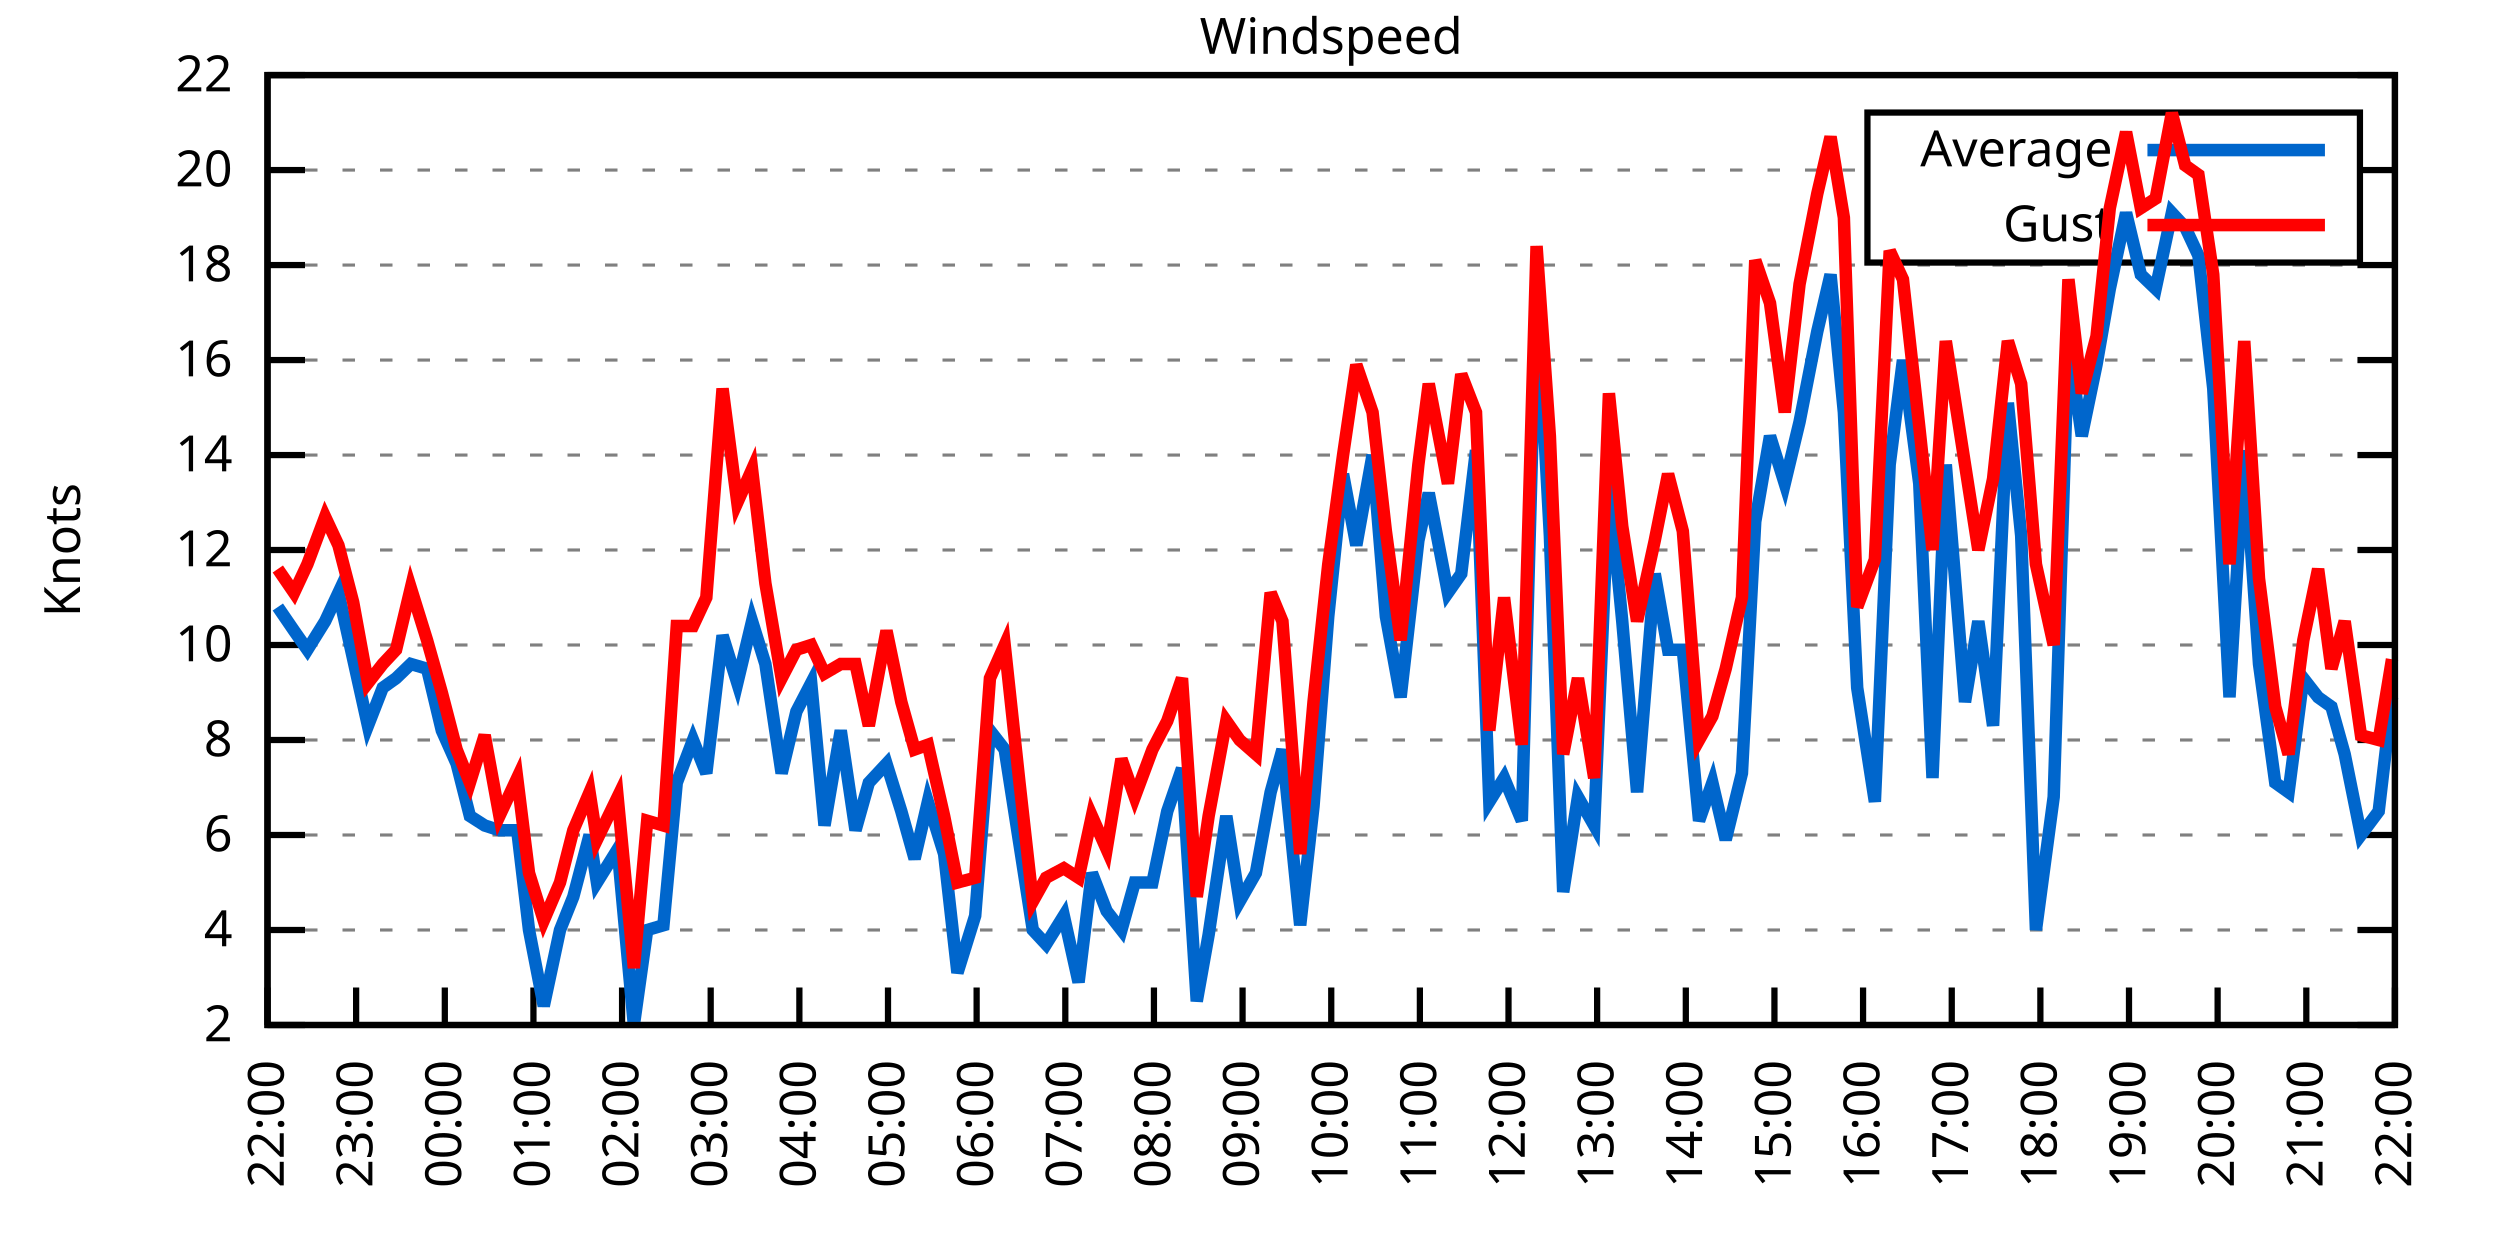
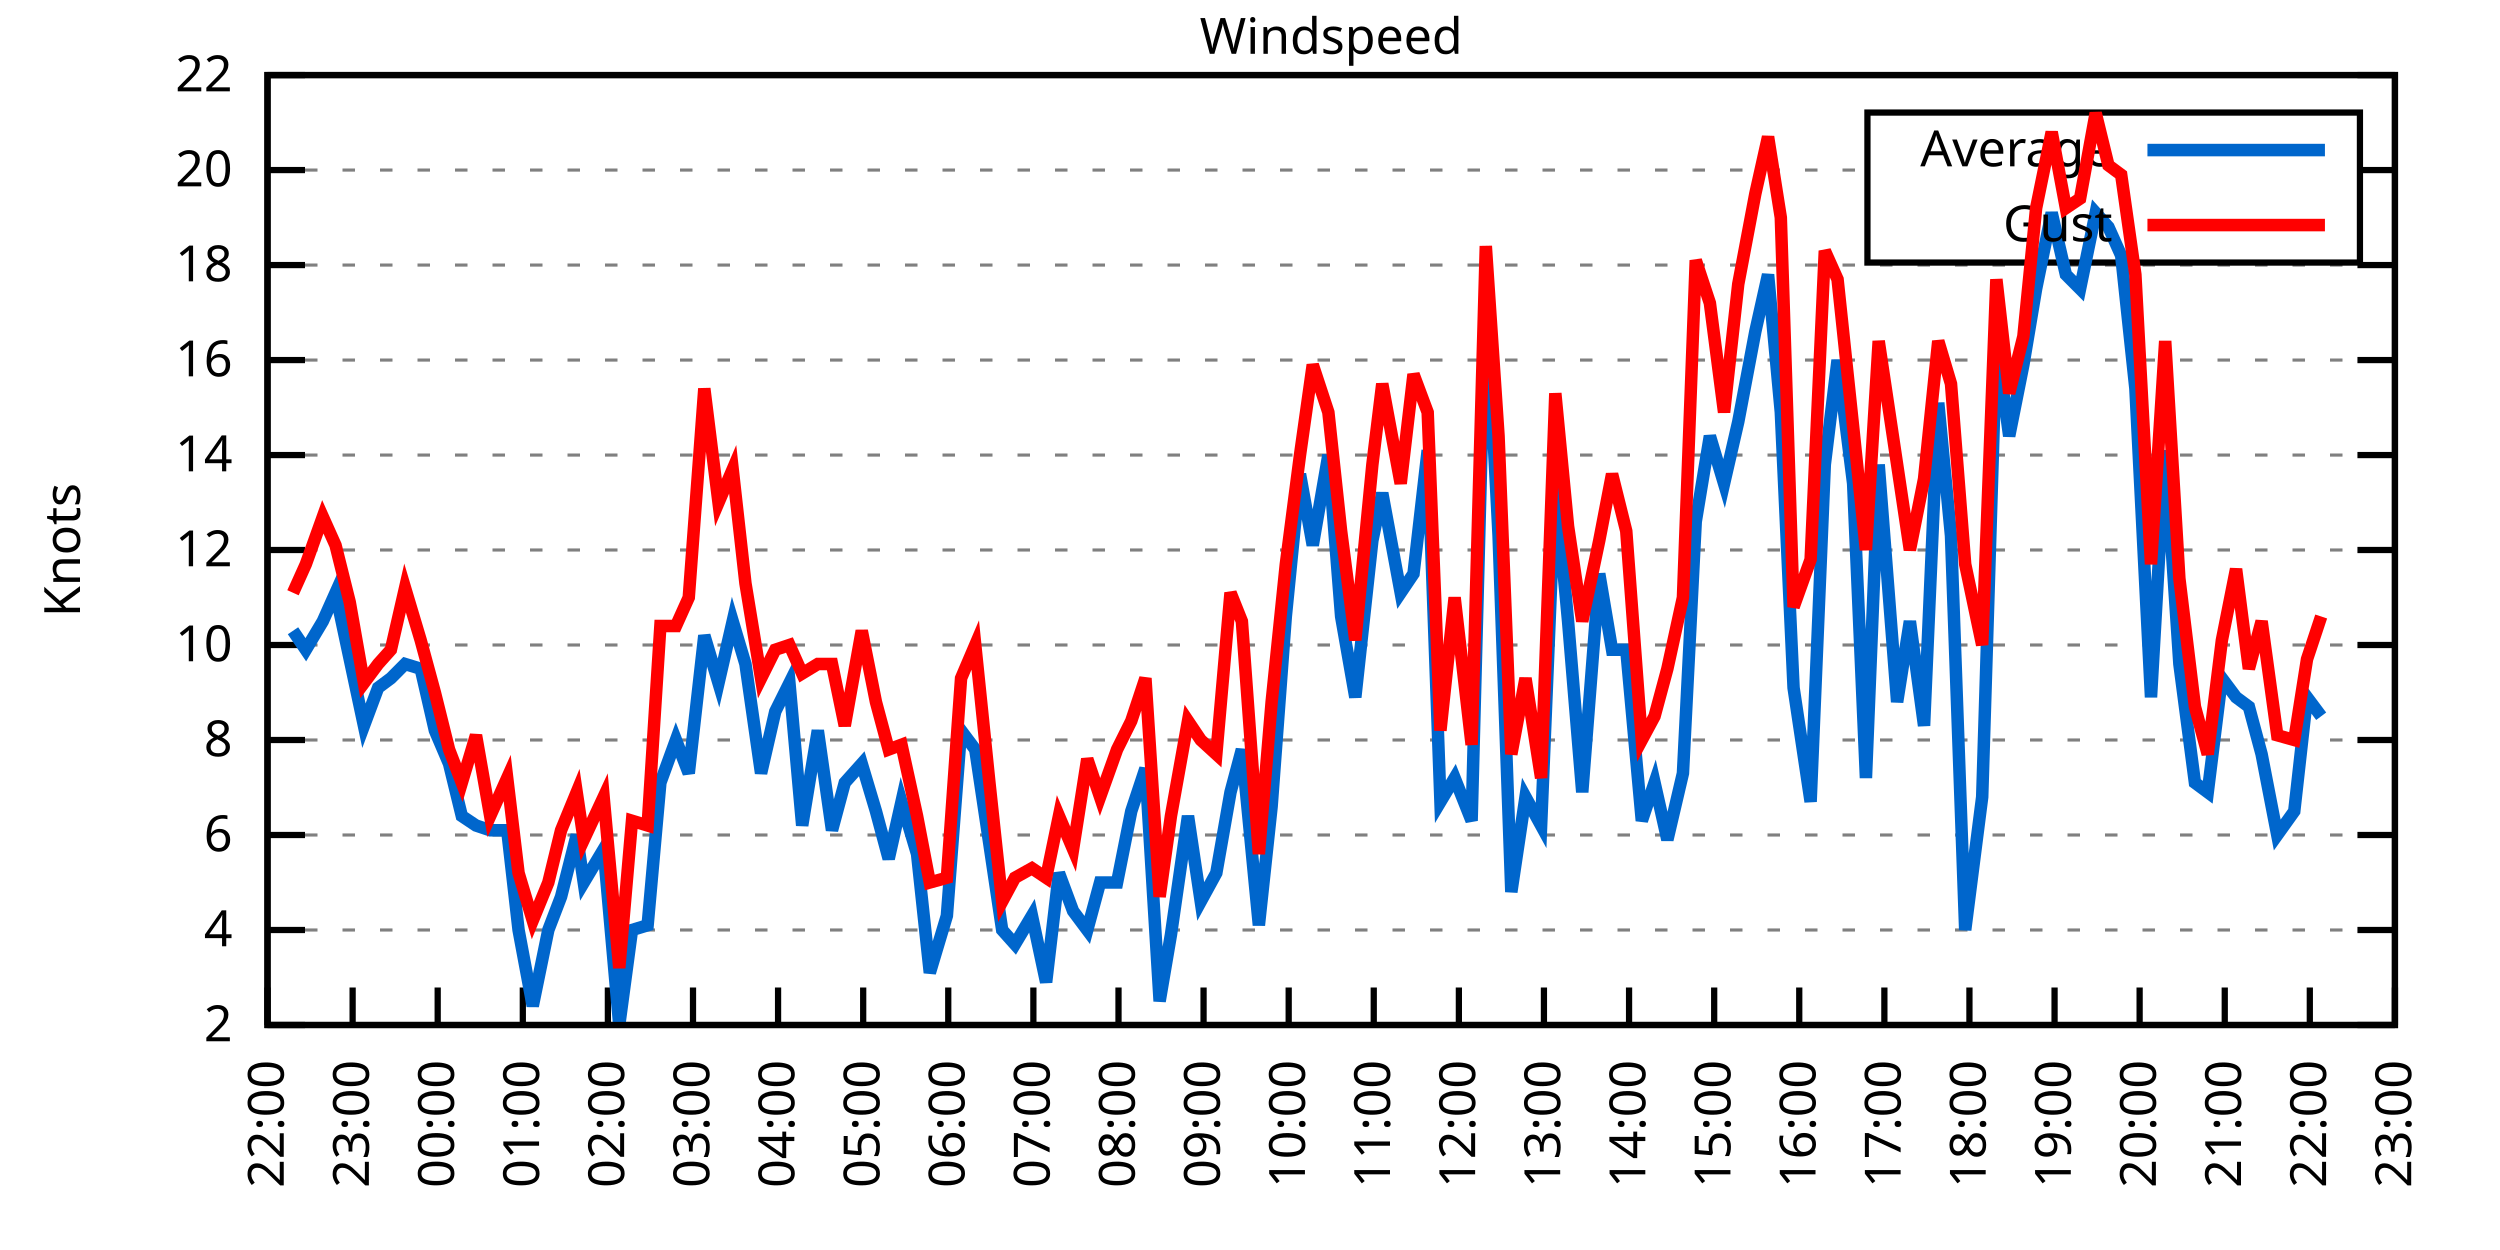
<svg xmlns="http://www.w3.org/2000/svg" xmlns:xlink="http://www.w3.org/1999/xlink" width="400" height="200" viewBox="0 0 400 200">
  <g id="gnuplot_canvas">
    <rect x="0" y="0" width="400" height="200" fill="none" />
    <defs>
      <circle id="gpDot" r="0.5" stroke-width="0.5" stroke="currentColor" />
      <path id="gpPt0" stroke-width="0.333" stroke="currentColor" d="M-1,0 h2 M0,-1 v2" />
      <path id="gpPt1" stroke-width="0.333" stroke="currentColor" d="M-1,-1 L1,1 M1,-1 L-1,1" />
      <path id="gpPt2" stroke-width="0.333" stroke="currentColor" d="M-1,0 L1,0 M0,-1 L0,1 M-1,-1 L1,1 M-1,1 L1,-1" />
      <rect id="gpPt3" stroke-width="0.333" stroke="currentColor" x="-1" y="-1" width="2" height="2" />
      <rect id="gpPt4" stroke-width="0.333" stroke="currentColor" fill="currentColor" x="-1" y="-1" width="2" height="2" />
      <circle id="gpPt5" stroke-width="0.333" stroke="currentColor" cx="0" cy="0" r="1" />
      <use xlink:href="#gpPt5" id="gpPt6" fill="currentColor" stroke="none" />
      <path id="gpPt7" stroke-width="0.333" stroke="currentColor" d="M0,-1.33 L-1.33,0.67 L1.33,0.67 z" />
      <use xlink:href="#gpPt7" id="gpPt8" fill="currentColor" stroke="none" />
      <use xlink:href="#gpPt7" id="gpPt9" stroke="currentColor" transform="rotate(180)" />
      <use xlink:href="#gpPt9" id="gpPt10" fill="currentColor" stroke="none" />
      <use xlink:href="#gpPt3" id="gpPt11" stroke="currentColor" transform="rotate(45)" />
      <use xlink:href="#gpPt11" id="gpPt12" fill="currentColor" stroke="none" />
      <path id="gpPt13" stroke-width="0.333" stroke="currentColor" d="M0,1.330 L1.265,0.411 L0.782,-1.067 L-0.782,-1.076 L-1.265,0.411 z" />
      <use xlink:href="#gpPt13" id="gpPt14" fill="currentColor" stroke="none" />
      <filter id="textbox" filterUnits="objectBoundingBox" x="0" y="0" height="1" width="1">
        <feFlood flood-color="white" flood-opacity="1" result="bgnd" />
        <feComposite in="SourceGraphic" in2="bgnd" operator="atop" />
      </filter>
      <filter id="greybox" filterUnits="objectBoundingBox" x="0" y="0" height="1" width="1">
        <feFlood flood-color="lightgrey" flood-opacity="1" result="grey" />
        <feComposite in="SourceGraphic" in2="grey" operator="atop" />
      </filter>
    </defs>
    <g fill="none" color="white" stroke="currentColor" stroke-width="1.00" stroke-linecap="butt" stroke-linejoin="miter">
</g>
    <g fill="none" color="black" stroke="currentColor" stroke-width="1.00" stroke-linecap="butt" stroke-linejoin="miter">
      <g stroke="none" shape-rendering="crispEdges">
        <polygon fill="rgb(255, 255, 255)" points="42.80,164.00 383.18,164.00 383.18,12.02 42.80,12.02 " />
      </g>
    </g>
    <g fill="none" color="black" stroke="currentColor" stroke-width="1.00" stroke-linecap="butt" stroke-linejoin="miter">
</g>
    <g fill="none" color="black" stroke="black" stroke-width="0.50" stroke-linecap="butt" stroke-linejoin="miter">
</g>
    <g fill="none" color="gray" stroke="currentColor" stroke-width="0.50" stroke-linecap="butt" stroke-linejoin="miter">
      <path stroke="gray" stroke-dasharray="2,4" class="gridline" d="M42.80,164.00 L383.19,164.00  " />
    </g>
    <g fill="none" color="gray" stroke="gray" stroke-width="1.00" stroke-linecap="butt" stroke-linejoin="miter">
</g>
    <g fill="none" color="black" stroke="currentColor" stroke-width="1.00" stroke-linecap="butt" stroke-linejoin="miter">
      <path stroke="black" d="M42.80,164.00 L48.80,164.00 M383.19,164.00 L377.19,164.00  " />
      <g transform="translate(37.20,166.60)" stroke="none" fill="black" font-family="Sans" font-size="8.00" text-anchor="end">
        <text>
          <tspan font-family="Sans"> 2</tspan>
        </text>
      </g>
    </g>
    <g fill="none" color="black" stroke="currentColor" stroke-width="1.00" stroke-linecap="butt" stroke-linejoin="miter">
</g>
    <g fill="none" color="black" stroke="black" stroke-width="0.50" stroke-linecap="butt" stroke-linejoin="miter">
</g>
    <g fill="none" color="gray" stroke="currentColor" stroke-width="0.50" stroke-linecap="butt" stroke-linejoin="miter">
      <path stroke="gray" stroke-dasharray="2,4" class="gridline" d="M42.80,148.80 L383.19,148.80  " />
    </g>
    <g fill="none" color="gray" stroke="gray" stroke-width="1.00" stroke-linecap="butt" stroke-linejoin="miter">
</g>
    <g fill="none" color="black" stroke="currentColor" stroke-width="1.00" stroke-linecap="butt" stroke-linejoin="miter">
      <path stroke="black" d="M42.80,148.80 L48.80,148.80 M383.19,148.80 L377.19,148.80  " />
      <g transform="translate(37.20,151.40)" stroke="none" fill="black" font-family="Sans" font-size="8.00" text-anchor="end">
        <text>
          <tspan font-family="Sans"> 4</tspan>
        </text>
      </g>
    </g>
    <g fill="none" color="black" stroke="currentColor" stroke-width="1.00" stroke-linecap="butt" stroke-linejoin="miter">
</g>
    <g fill="none" color="black" stroke="black" stroke-width="0.50" stroke-linecap="butt" stroke-linejoin="miter">
</g>
    <g fill="none" color="gray" stroke="currentColor" stroke-width="0.50" stroke-linecap="butt" stroke-linejoin="miter">
      <path stroke="gray" stroke-dasharray="2,4" class="gridline" d="M42.80,133.60 L383.19,133.60  " />
    </g>
    <g fill="none" color="gray" stroke="gray" stroke-width="1.00" stroke-linecap="butt" stroke-linejoin="miter">
</g>
    <g fill="none" color="black" stroke="currentColor" stroke-width="1.00" stroke-linecap="butt" stroke-linejoin="miter">
      <path stroke="black" d="M42.80,133.60 L48.80,133.60 M383.19,133.60 L377.19,133.60  " />
      <g transform="translate(37.20,136.20)" stroke="none" fill="black" font-family="Sans" font-size="8.00" text-anchor="end">
        <text>
          <tspan font-family="Sans"> 6</tspan>
        </text>
      </g>
    </g>
    <g fill="none" color="black" stroke="currentColor" stroke-width="1.00" stroke-linecap="butt" stroke-linejoin="miter">
</g>
    <g fill="none" color="black" stroke="black" stroke-width="0.50" stroke-linecap="butt" stroke-linejoin="miter">
</g>
    <g fill="none" color="gray" stroke="currentColor" stroke-width="0.50" stroke-linecap="butt" stroke-linejoin="miter">
      <path stroke="gray" stroke-dasharray="2,4" class="gridline" d="M42.80,118.40 L383.19,118.40  " />
    </g>
    <g fill="none" color="gray" stroke="gray" stroke-width="1.00" stroke-linecap="butt" stroke-linejoin="miter">
</g>
    <g fill="none" color="black" stroke="currentColor" stroke-width="1.00" stroke-linecap="butt" stroke-linejoin="miter">
      <path stroke="black" d="M42.80,118.40 L48.80,118.40 M383.19,118.40 L377.19,118.40  " />
      <g transform="translate(37.20,121.00)" stroke="none" fill="black" font-family="Sans" font-size="8.00" text-anchor="end">
        <text>
          <tspan font-family="Sans"> 8</tspan>
        </text>
      </g>
    </g>
    <g fill="none" color="black" stroke="currentColor" stroke-width="1.00" stroke-linecap="butt" stroke-linejoin="miter">
</g>
    <g fill="none" color="black" stroke="black" stroke-width="0.50" stroke-linecap="butt" stroke-linejoin="miter">
</g>
    <g fill="none" color="gray" stroke="currentColor" stroke-width="0.50" stroke-linecap="butt" stroke-linejoin="miter">
      <path stroke="gray" stroke-dasharray="2,4" class="gridline" d="M42.80,103.20 L383.19,103.20  " />
    </g>
    <g fill="none" color="gray" stroke="gray" stroke-width="1.00" stroke-linecap="butt" stroke-linejoin="miter">
</g>
    <g fill="none" color="black" stroke="currentColor" stroke-width="1.00" stroke-linecap="butt" stroke-linejoin="miter">
      <path stroke="black" d="M42.80,103.20 L48.80,103.20 M383.19,103.20 L377.19,103.20  " />
      <g transform="translate(37.20,105.80)" stroke="none" fill="black" font-family="Sans" font-size="8.00" text-anchor="end">
        <text>
          <tspan font-family="Sans"> 10</tspan>
        </text>
      </g>
    </g>
    <g fill="none" color="black" stroke="currentColor" stroke-width="1.00" stroke-linecap="butt" stroke-linejoin="miter">
</g>
    <g fill="none" color="black" stroke="black" stroke-width="0.50" stroke-linecap="butt" stroke-linejoin="miter">
</g>
    <g fill="none" color="gray" stroke="currentColor" stroke-width="0.50" stroke-linecap="butt" stroke-linejoin="miter">
      <path stroke="gray" stroke-dasharray="2,4" class="gridline" d="M42.80,88.00 L383.19,88.00  " />
    </g>
    <g fill="none" color="gray" stroke="gray" stroke-width="1.00" stroke-linecap="butt" stroke-linejoin="miter">
</g>
    <g fill="none" color="black" stroke="currentColor" stroke-width="1.00" stroke-linecap="butt" stroke-linejoin="miter">
      <path stroke="black" d="M42.80,88.00 L48.80,88.00 M383.19,88.00 L377.19,88.00  " />
      <g transform="translate(37.20,90.60)" stroke="none" fill="black" font-family="Sans" font-size="8.00" text-anchor="end">
        <text>
          <tspan font-family="Sans"> 12</tspan>
        </text>
      </g>
    </g>
    <g fill="none" color="black" stroke="currentColor" stroke-width="1.00" stroke-linecap="butt" stroke-linejoin="miter">
</g>
    <g fill="none" color="black" stroke="black" stroke-width="0.50" stroke-linecap="butt" stroke-linejoin="miter">
</g>
    <g fill="none" color="gray" stroke="currentColor" stroke-width="0.50" stroke-linecap="butt" stroke-linejoin="miter">
      <path stroke="gray" stroke-dasharray="2,4" class="gridline" d="M42.80,72.81 L383.19,72.81  " />
    </g>
    <g fill="none" color="gray" stroke="gray" stroke-width="1.00" stroke-linecap="butt" stroke-linejoin="miter">
</g>
    <g fill="none" color="black" stroke="currentColor" stroke-width="1.00" stroke-linecap="butt" stroke-linejoin="miter">
      <path stroke="black" d="M42.80,72.81 L48.80,72.81 M383.19,72.81 L377.19,72.81  " />
      <g transform="translate(37.20,75.41)" stroke="none" fill="black" font-family="Sans" font-size="8.00" text-anchor="end">
        <text>
          <tspan font-family="Sans"> 14</tspan>
        </text>
      </g>
    </g>
    <g fill="none" color="black" stroke="currentColor" stroke-width="1.00" stroke-linecap="butt" stroke-linejoin="miter">
</g>
    <g fill="none" color="black" stroke="black" stroke-width="0.50" stroke-linecap="butt" stroke-linejoin="miter">
</g>
    <g fill="none" color="gray" stroke="currentColor" stroke-width="0.50" stroke-linecap="butt" stroke-linejoin="miter">
      <path stroke="gray" stroke-dasharray="2,4" class="gridline" d="M42.80,57.61 L383.19,57.61  " />
    </g>
    <g fill="none" color="gray" stroke="gray" stroke-width="1.00" stroke-linecap="butt" stroke-linejoin="miter">
</g>
    <g fill="none" color="black" stroke="currentColor" stroke-width="1.00" stroke-linecap="butt" stroke-linejoin="miter">
      <path stroke="black" d="M42.80,57.61 L48.80,57.61 M383.19,57.61 L377.19,57.61  " />
      <g transform="translate(37.20,60.21)" stroke="none" fill="black" font-family="Sans" font-size="8.00" text-anchor="end">
        <text>
          <tspan font-family="Sans"> 16</tspan>
        </text>
      </g>
    </g>
    <g fill="none" color="black" stroke="currentColor" stroke-width="1.00" stroke-linecap="butt" stroke-linejoin="miter">
</g>
    <g fill="none" color="black" stroke="black" stroke-width="0.50" stroke-linecap="butt" stroke-linejoin="miter">
</g>
    <g fill="none" color="gray" stroke="currentColor" stroke-width="0.50" stroke-linecap="butt" stroke-linejoin="miter">
      <path stroke="gray" stroke-dasharray="2,4" class="gridline" d="M42.80,42.41 L383.19,42.41  " />
    </g>
    <g fill="none" color="gray" stroke="gray" stroke-width="1.00" stroke-linecap="butt" stroke-linejoin="miter">
</g>
    <g fill="none" color="black" stroke="currentColor" stroke-width="1.00" stroke-linecap="butt" stroke-linejoin="miter">
      <path stroke="black" d="M42.80,42.41 L48.80,42.41 M383.19,42.41 L377.19,42.41  " />
      <g transform="translate(37.20,45.01)" stroke="none" fill="black" font-family="Sans" font-size="8.00" text-anchor="end">
        <text>
          <tspan font-family="Sans"> 18</tspan>
        </text>
      </g>
    </g>
    <g fill="none" color="black" stroke="currentColor" stroke-width="1.00" stroke-linecap="butt" stroke-linejoin="miter">
</g>
    <g fill="none" color="black" stroke="black" stroke-width="0.50" stroke-linecap="butt" stroke-linejoin="miter">
</g>
    <g fill="none" color="gray" stroke="currentColor" stroke-width="0.50" stroke-linecap="butt" stroke-linejoin="miter">
      <path stroke="gray" stroke-dasharray="2,4" class="gridline" d="M42.80,27.21 L298.79,27.21 M377.59,27.21 L383.19,27.21  " />
    </g>
    <g fill="none" color="gray" stroke="gray" stroke-width="1.00" stroke-linecap="butt" stroke-linejoin="miter">
</g>
    <g fill="none" color="black" stroke="currentColor" stroke-width="1.00" stroke-linecap="butt" stroke-linejoin="miter">
      <path stroke="black" d="M42.80,27.21 L48.80,27.21 M383.19,27.21 L377.19,27.21  " />
      <g transform="translate(37.20,29.81)" stroke="none" fill="black" font-family="Sans" font-size="8.00" text-anchor="end">
        <text>
          <tspan font-family="Sans"> 20</tspan>
        </text>
      </g>
    </g>
    <g fill="none" color="black" stroke="currentColor" stroke-width="1.00" stroke-linecap="butt" stroke-linejoin="miter">
</g>
    <g fill="none" color="black" stroke="black" stroke-width="0.50" stroke-linecap="butt" stroke-linejoin="miter">
</g>
    <g fill="none" color="gray" stroke="currentColor" stroke-width="0.50" stroke-linecap="butt" stroke-linejoin="miter">
      <path stroke="gray" stroke-dasharray="2,4" class="gridline" d="M42.80,12.01 L383.19,12.01  " />
    </g>
    <g fill="none" color="gray" stroke="gray" stroke-width="1.00" stroke-linecap="butt" stroke-linejoin="miter">
</g>
    <g fill="none" color="black" stroke="currentColor" stroke-width="1.00" stroke-linecap="butt" stroke-linejoin="miter">
      <path stroke="black" d="M42.80,12.01 L48.80,12.01 M383.19,12.01 L377.19,12.01  " />
      <g transform="translate(37.20,14.61)" stroke="none" fill="black" font-family="Sans" font-size="8.00" text-anchor="end">
        <text>
          <tspan font-family="Sans"> 22</tspan>
        </text>
      </g>
    </g>
    <g fill="none" color="black" stroke="currentColor" stroke-width="1.00" stroke-linecap="butt" stroke-linejoin="miter">
      <path stroke="black" d="M42.80,164.00 L42.80,158.00  " />
      <g transform="translate(45.40,169.60) rotate(270.00)" stroke="none" fill="black" font-family="Sans" font-size="8.00" text-anchor="end">
        <text>
          <tspan font-family="Sans">22:00</tspan>
        </text>
      </g>
    </g>
    <g fill="none" color="black" stroke="currentColor" stroke-width="1.00" stroke-linecap="butt" stroke-linejoin="miter">
-       <path stroke="black" d="M56.98,164.00 L56.98,158.00  " />
-       <g transform="translate(59.58,169.60) rotate(270.00)" stroke="none" fill="black" font-family="Sans" font-size="8.00" text-anchor="end">
+       <path stroke="black" d="M56.42,164.00 L56.42,158.00  " />
+       <g transform="translate(59.02,169.60) rotate(270.00)" stroke="none" fill="black" font-family="Sans" font-size="8.00" text-anchor="end">
        <text>
          <tspan font-family="Sans">23:00</tspan>
        </text>
      </g>
    </g>
    <g fill="none" color="black" stroke="currentColor" stroke-width="1.00" stroke-linecap="butt" stroke-linejoin="miter">
-       <path stroke="black" d="M71.17,164.00 L71.17,158.00  " />
-       <g transform="translate(73.77,169.60) rotate(270.00)" stroke="none" fill="black" font-family="Sans" font-size="8.00" text-anchor="end">
+       <path stroke="black" d="M70.03,164.00 L70.03,158.00  " />
+       <g transform="translate(72.63,169.60) rotate(270.00)" stroke="none" fill="black" font-family="Sans" font-size="8.00" text-anchor="end">
        <text>
          <tspan font-family="Sans">00:00</tspan>
        </text>
      </g>
    </g>
    <g fill="none" color="black" stroke="currentColor" stroke-width="1.00" stroke-linecap="butt" stroke-linejoin="miter">
-       <path stroke="black" d="M85.35,164.00 L85.35,158.00  " />
-       <g transform="translate(87.95,169.60) rotate(270.00)" stroke="none" fill="black" font-family="Sans" font-size="8.00" text-anchor="end">
+       <path stroke="black" d="M83.65,164.00 L83.65,158.00  " />
+       <g transform="translate(86.25,169.60) rotate(270.00)" stroke="none" fill="black" font-family="Sans" font-size="8.00" text-anchor="end">
        <text>
          <tspan font-family="Sans">01:00</tspan>
        </text>
      </g>
    </g>
    <g fill="none" color="black" stroke="currentColor" stroke-width="1.00" stroke-linecap="butt" stroke-linejoin="miter">
-       <path stroke="black" d="M99.53,164.00 L99.53,158.00  " />
-       <g transform="translate(102.13,169.60) rotate(270.00)" stroke="none" fill="black" font-family="Sans" font-size="8.00" text-anchor="end">
+       <path stroke="black" d="M97.26,164.00 L97.26,158.00  " />
+       <g transform="translate(99.86,169.60) rotate(270.00)" stroke="none" fill="black" font-family="Sans" font-size="8.00" text-anchor="end">
        <text>
          <tspan font-family="Sans">02:00</tspan>
        </text>
      </g>
    </g>
    <g fill="none" color="black" stroke="currentColor" stroke-width="1.00" stroke-linecap="butt" stroke-linejoin="miter">
-       <path stroke="black" d="M113.71,164.00 L113.71,158.00  " />
-       <g transform="translate(116.31,169.60) rotate(270.00)" stroke="none" fill="black" font-family="Sans" font-size="8.00" text-anchor="end">
+       <path stroke="black" d="M110.88,164.00 L110.88,158.00  " />
+       <g transform="translate(113.48,169.60) rotate(270.00)" stroke="none" fill="black" font-family="Sans" font-size="8.00" text-anchor="end">
        <text>
          <tspan font-family="Sans">03:00</tspan>
        </text>
      </g>
    </g>
    <g fill="none" color="black" stroke="currentColor" stroke-width="1.00" stroke-linecap="butt" stroke-linejoin="miter">
-       <path stroke="black" d="M127.90,164.00 L127.90,158.00  " />
-       <g transform="translate(130.50,169.60) rotate(270.00)" stroke="none" fill="black" font-family="Sans" font-size="8.00" text-anchor="end">
+       <path stroke="black" d="M124.49,164.00 L124.49,158.00  " />
+       <g transform="translate(127.09,169.60) rotate(270.00)" stroke="none" fill="black" font-family="Sans" font-size="8.00" text-anchor="end">
        <text>
          <tspan font-family="Sans">04:00</tspan>
        </text>
      </g>
    </g>
    <g fill="none" color="black" stroke="currentColor" stroke-width="1.00" stroke-linecap="butt" stroke-linejoin="miter">
-       <path stroke="black" d="M142.08,164.00 L142.08,158.00  " />
-       <g transform="translate(144.68,169.60) rotate(270.00)" stroke="none" fill="black" font-family="Sans" font-size="8.00" text-anchor="end">
+       <path stroke="black" d="M138.11,164.00 L138.11,158.00  " />
+       <g transform="translate(140.71,169.60) rotate(270.00)" stroke="none" fill="black" font-family="Sans" font-size="8.00" text-anchor="end">
        <text>
          <tspan font-family="Sans">05:00</tspan>
        </text>
      </g>
    </g>
    <g fill="none" color="black" stroke="currentColor" stroke-width="1.00" stroke-linecap="butt" stroke-linejoin="miter">
-       <path stroke="black" d="M156.26,164.00 L156.26,158.00  " />
-       <g transform="translate(158.86,169.60) rotate(270.00)" stroke="none" fill="black" font-family="Sans" font-size="8.00" text-anchor="end">
+       <path stroke="black" d="M151.72,164.00 L151.72,158.00  " />
+       <g transform="translate(154.32,169.60) rotate(270.00)" stroke="none" fill="black" font-family="Sans" font-size="8.00" text-anchor="end">
        <text>
          <tspan font-family="Sans">06:00</tspan>
        </text>
      </g>
    </g>
    <g fill="none" color="black" stroke="currentColor" stroke-width="1.00" stroke-linecap="butt" stroke-linejoin="miter">
-       <path stroke="black" d="M170.45,164.00 L170.45,158.00  " />
-       <g transform="translate(173.05,169.60) rotate(270.00)" stroke="none" fill="black" font-family="Sans" font-size="8.00" text-anchor="end">
+       <path stroke="black" d="M165.34,164.00 L165.34,158.00  " />
+       <g transform="translate(167.94,169.60) rotate(270.00)" stroke="none" fill="black" font-family="Sans" font-size="8.00" text-anchor="end">
        <text>
          <tspan font-family="Sans">07:00</tspan>
        </text>
      </g>
    </g>
    <g fill="none" color="black" stroke="currentColor" stroke-width="1.00" stroke-linecap="butt" stroke-linejoin="miter">
-       <path stroke="black" d="M184.63,164.00 L184.63,158.00  " />
-       <g transform="translate(187.23,169.60) rotate(270.00)" stroke="none" fill="black" font-family="Sans" font-size="8.00" text-anchor="end">
+       <path stroke="black" d="M178.96,164.00 L178.96,158.00  " />
+       <g transform="translate(181.56,169.60) rotate(270.00)" stroke="none" fill="black" font-family="Sans" font-size="8.00" text-anchor="end">
        <text>
          <tspan font-family="Sans">08:00</tspan>
        </text>
      </g>
    </g>
    <g fill="none" color="black" stroke="currentColor" stroke-width="1.00" stroke-linecap="butt" stroke-linejoin="miter">
-       <path stroke="black" d="M198.81,164.00 L198.81,158.00  " />
-       <g transform="translate(201.41,169.60) rotate(270.00)" stroke="none" fill="black" font-family="Sans" font-size="8.00" text-anchor="end">
+       <path stroke="black" d="M192.57,164.00 L192.57,158.00  " />
+       <g transform="translate(195.17,169.60) rotate(270.00)" stroke="none" fill="black" font-family="Sans" font-size="8.00" text-anchor="end">
        <text>
          <tspan font-family="Sans">09:00</tspan>
        </text>
      </g>
    </g>
    <g fill="none" color="black" stroke="currentColor" stroke-width="1.00" stroke-linecap="butt" stroke-linejoin="miter">
-       <path stroke="black" d="M213.00,164.00 L213.00,158.00  " />
-       <g transform="translate(215.60,169.60) rotate(270.00)" stroke="none" fill="black" font-family="Sans" font-size="8.00" text-anchor="end">
+       <path stroke="black" d="M206.19,164.00 L206.19,158.00  " />
+       <g transform="translate(208.79,169.60) rotate(270.00)" stroke="none" fill="black" font-family="Sans" font-size="8.00" text-anchor="end">
        <text>
          <tspan font-family="Sans">10:00</tspan>
        </text>
      </g>
    </g>
    <g fill="none" color="black" stroke="currentColor" stroke-width="1.00" stroke-linecap="butt" stroke-linejoin="miter">
-       <path stroke="black" d="M227.18,164.00 L227.18,158.00  " />
-       <g transform="translate(229.78,169.60) rotate(270.00)" stroke="none" fill="black" font-family="Sans" font-size="8.00" text-anchor="end">
+       <path stroke="black" d="M219.80,164.00 L219.80,158.00  " />
+       <g transform="translate(222.40,169.60) rotate(270.00)" stroke="none" fill="black" font-family="Sans" font-size="8.00" text-anchor="end">
        <text>
          <tspan font-family="Sans">11:00</tspan>
        </text>
      </g>
    </g>
    <g fill="none" color="black" stroke="currentColor" stroke-width="1.00" stroke-linecap="butt" stroke-linejoin="miter">
-       <path stroke="black" d="M241.36,164.00 L241.36,158.00  " />
-       <g transform="translate(243.96,169.60) rotate(270.00)" stroke="none" fill="black" font-family="Sans" font-size="8.00" text-anchor="end">
+       <path stroke="black" d="M233.42,164.00 L233.42,158.00  " />
+       <g transform="translate(236.02,169.60) rotate(270.00)" stroke="none" fill="black" font-family="Sans" font-size="8.00" text-anchor="end">
        <text>
          <tspan font-family="Sans">12:00</tspan>
        </text>
      </g>
    </g>
    <g fill="none" color="black" stroke="currentColor" stroke-width="1.00" stroke-linecap="butt" stroke-linejoin="miter">
-       <path stroke="black" d="M255.54,164.00 L255.54,158.00  " />
-       <g transform="translate(258.14,169.60) rotate(270.00)" stroke="none" fill="black" font-family="Sans" font-size="8.00" text-anchor="end">
+       <path stroke="black" d="M247.03,164.00 L247.03,158.00  " />
+       <g transform="translate(249.63,169.60) rotate(270.00)" stroke="none" fill="black" font-family="Sans" font-size="8.00" text-anchor="end">
        <text>
          <tspan font-family="Sans">13:00</tspan>
        </text>
      </g>
    </g>
    <g fill="none" color="black" stroke="currentColor" stroke-width="1.00" stroke-linecap="butt" stroke-linejoin="miter">
-       <path stroke="black" d="M269.73,164.00 L269.73,158.00  " />
-       <g transform="translate(272.33,169.60) rotate(270.00)" stroke="none" fill="black" font-family="Sans" font-size="8.00" text-anchor="end">
+       <path stroke="black" d="M260.65,164.00 L260.65,158.00  " />
+       <g transform="translate(263.25,169.60) rotate(270.00)" stroke="none" fill="black" font-family="Sans" font-size="8.00" text-anchor="end">
        <text>
          <tspan font-family="Sans">14:00</tspan>
        </text>
      </g>
    </g>
    <g fill="none" color="black" stroke="currentColor" stroke-width="1.00" stroke-linecap="butt" stroke-linejoin="miter">
-       <path stroke="black" d="M283.91,164.00 L283.91,158.00  " />
-       <g transform="translate(286.51,169.60) rotate(270.00)" stroke="none" fill="black" font-family="Sans" font-size="8.00" text-anchor="end">
+       <path stroke="black" d="M274.27,164.00 L274.27,158.00  " />
+       <g transform="translate(276.87,169.60) rotate(270.00)" stroke="none" fill="black" font-family="Sans" font-size="8.00" text-anchor="end">
        <text>
          <tspan font-family="Sans">15:00</tspan>
        </text>
      </g>
    </g>
    <g fill="none" color="black" stroke="currentColor" stroke-width="1.00" stroke-linecap="butt" stroke-linejoin="miter">
-       <path stroke="black" d="M298.09,164.00 L298.09,158.00  " />
-       <g transform="translate(300.69,169.60) rotate(270.00)" stroke="none" fill="black" font-family="Sans" font-size="8.00" text-anchor="end">
+       <path stroke="black" d="M287.88,164.00 L287.88,158.00  " />
+       <g transform="translate(290.48,169.60) rotate(270.00)" stroke="none" fill="black" font-family="Sans" font-size="8.00" text-anchor="end">
        <text>
          <tspan font-family="Sans">16:00</tspan>
        </text>
      </g>
    </g>
    <g fill="none" color="black" stroke="currentColor" stroke-width="1.00" stroke-linecap="butt" stroke-linejoin="miter">
-       <path stroke="black" d="M312.28,164.00 L312.28,158.00  " />
-       <g transform="translate(314.88,169.60) rotate(270.00)" stroke="none" fill="black" font-family="Sans" font-size="8.00" text-anchor="end">
+       <path stroke="black" d="M301.50,164.00 L301.50,158.00  " />
+       <g transform="translate(304.10,169.60) rotate(270.00)" stroke="none" fill="black" font-family="Sans" font-size="8.00" text-anchor="end">
        <text>
          <tspan font-family="Sans">17:00</tspan>
        </text>
      </g>
    </g>
    <g fill="none" color="black" stroke="currentColor" stroke-width="1.00" stroke-linecap="butt" stroke-linejoin="miter">
-       <path stroke="black" d="M326.46,164.00 L326.46,158.00  " />
-       <g transform="translate(329.06,169.60) rotate(270.00)" stroke="none" fill="black" font-family="Sans" font-size="8.00" text-anchor="end">
+       <path stroke="black" d="M315.11,164.00 L315.11,158.00  " />
+       <g transform="translate(317.71,169.60) rotate(270.00)" stroke="none" fill="black" font-family="Sans" font-size="8.00" text-anchor="end">
        <text>
          <tspan font-family="Sans">18:00</tspan>
        </text>
      </g>
    </g>
    <g fill="none" color="black" stroke="currentColor" stroke-width="1.00" stroke-linecap="butt" stroke-linejoin="miter">
-       <path stroke="black" d="M340.64,164.00 L340.64,158.00  " />
-       <g transform="translate(343.24,169.60) rotate(270.00)" stroke="none" fill="black" font-family="Sans" font-size="8.00" text-anchor="end">
+       <path stroke="black" d="M328.73,164.00 L328.73,158.00  " />
+       <g transform="translate(331.33,169.60) rotate(270.00)" stroke="none" fill="black" font-family="Sans" font-size="8.00" text-anchor="end">
        <text>
          <tspan font-family="Sans">19:00</tspan>
        </text>
      </g>
    </g>
    <g fill="none" color="black" stroke="currentColor" stroke-width="1.00" stroke-linecap="butt" stroke-linejoin="miter">
-       <path stroke="black" d="M354.82,164.00 L354.82,158.00  " />
-       <g transform="translate(357.42,169.60) rotate(270.00)" stroke="none" fill="black" font-family="Sans" font-size="8.00" text-anchor="end">
+       <path stroke="black" d="M342.34,164.00 L342.34,158.00  " />
+       <g transform="translate(344.94,169.60) rotate(270.00)" stroke="none" fill="black" font-family="Sans" font-size="8.00" text-anchor="end">
        <text>
          <tspan font-family="Sans">20:00</tspan>
        </text>
      </g>
    </g>
    <g fill="none" color="black" stroke="currentColor" stroke-width="1.00" stroke-linecap="butt" stroke-linejoin="miter">
-       <path stroke="black" d="M369.01,164.00 L369.01,158.00  " />
-       <g transform="translate(371.61,169.60) rotate(270.00)" stroke="none" fill="black" font-family="Sans" font-size="8.00" text-anchor="end">
+       <path stroke="black" d="M355.96,164.00 L355.96,158.00  " />
+       <g transform="translate(358.56,169.60) rotate(270.00)" stroke="none" fill="black" font-family="Sans" font-size="8.00" text-anchor="end">
        <text>
          <tspan font-family="Sans">21:00</tspan>
+         </text>
+       </g>
+     </g>
+     <g fill="none" color="black" stroke="currentColor" stroke-width="1.00" stroke-linecap="butt" stroke-linejoin="miter">
+       <path stroke="black" d="M369.57,164.00 L369.57,158.00  " />
+       <g transform="translate(372.17,169.60) rotate(270.00)" stroke="none" fill="black" font-family="Sans" font-size="8.00" text-anchor="end">
+         <text>
+           <tspan font-family="Sans">22:00</tspan>
        </text>
      </g>
    </g>
    <g fill="none" color="black" stroke="currentColor" stroke-width="1.00" stroke-linecap="butt" stroke-linejoin="miter">
      <path stroke="black" d="M383.19,164.00 L383.19,158.00  " />
      <g transform="translate(385.79,169.60) rotate(270.00)" stroke="none" fill="black" font-family="Sans" font-size="8.00" text-anchor="end">
        <text>
-           <tspan font-family="Sans">22:00</tspan>
+           <tspan font-family="Sans">23:00</tspan>
        </text>
      </g>
    </g>
    <g fill="none" color="black" stroke="currentColor" stroke-width="1.00" stroke-linecap="butt" stroke-linejoin="miter">
</g>
    <g fill="none" color="black" stroke="currentColor" stroke-width="1.00" stroke-linecap="butt" stroke-linejoin="miter">
      <path stroke="black" d="M42.80,12.01 L42.80,164.00 L383.19,164.00 L383.19,12.01 L42.80,12.01 Z  " />
    </g>
    <g fill="none" color="black" stroke="currentColor" stroke-width="1.00" stroke-linecap="butt" stroke-linejoin="miter">
</g>
    <g fill="none" color="black" stroke="currentColor" stroke-width="1.00" stroke-linecap="butt" stroke-linejoin="miter">
      <path stroke="black" d="M298.79,42.01 L298.79,18.01 L377.59,18.01 L377.59,42.01 L298.79,42.01 Z  " />
    </g>
    <g id="Windspeed_plot_1">
      <g fill="none" color="white" stroke="black" stroke-width="2.00" stroke-linecap="butt" stroke-linejoin="miter">
</g>
      <g fill="none" color="black" stroke="currentColor" stroke-width="2.00" stroke-linecap="butt" stroke-linejoin="miter">
        <g transform="translate(337.99,26.61)" stroke="none" fill="black" font-family="Sans" font-size="8.00" text-anchor="end">
          <text>
            <tspan font-family="Sans">Average</tspan>
          </text>
        </g>
      </g>
      <g fill="none" color="black" stroke="currentColor" stroke-width="2.00" stroke-linecap="butt" stroke-linejoin="miter">
-         <path stroke="rgb(  0, 102, 204)" d="M343.59,24.01 L371.99,24.01 M44.45,97.12 L47.05,100.92 L49.18,103.96 L52.02,99.40 L54.15,94.84 L56.51,105.48   L58.87,116.12 L61.24,110.04 L63.37,108.52 L65.73,106.24 L68.33,107.00 L70.69,116.88 L73.06,122.20 L75.18,130.56   L77.55,132.08 L79.91,132.84 L82.75,132.84 L84.64,148.80 L87.00,160.96 L89.60,148.80 L91.73,143.48 L94.33,133.60   L95.51,141.20 L98.82,135.88 L101.42,164.00 L103.55,148.80 L106.15,148.04 L108.28,125.24 L110.88,118.40 L113.01,123.72   L115.61,101.68 L117.97,109.28 L120.33,99.40 L122.46,106.24 L125.06,123.72 L127.42,113.84 L129.79,109.28 L131.92,132.08   L134.52,116.88 L136.88,132.84 L139.01,125.24 L141.84,122.20 L144.21,129.80 L146.34,137.40 L148.46,128.28 L151.06,136.64   L153.19,155.64 L156.03,146.52 L158.39,116.88 L160.75,119.92 L163.12,135.12 L165.25,148.80 L167.37,151.08 L170.21,146.52   L172.57,157.16 L174.70,139.68 L177.06,145.76 L179.43,148.80 L181.56,141.20 L184.39,141.20 L186.76,129.80 L189.12,122.96   L191.48,160.20 L193.38,149.56 L196.21,130.56 L198.34,144.24 L200.94,139.68 L203.30,126.76 L205.19,119.92 L208.03,148.04   L210.16,129.04 L212.52,98.64 L214.89,75.85 L217.01,87.25 L219.61,72.81 L221.74,98.64 L224.10,111.56 L226.94,86.49   L228.60,78.89 L231.67,94.84 L233.80,91.80 L236.16,72.05 L238.29,128.28 L240.65,124.48 L243.49,131.32 L245.85,46.21   L247.98,85.73 L250.11,142.72 L252.47,127.52 L255.07,132.08 L257.43,77.37 L259.56,99.40 L261.93,126.76 L264.76,91.80   L266.89,103.96 L269.25,103.96 L271.85,131.32 L273.98,125.24 L276.11,134.36 L278.71,123.72 L280.84,83.45 L283.20,69.77   L285.56,77.37 L287.93,67.49 L290.76,53.05 L292.89,43.93 L295.02,65.97 L297.15,110.04 L299.98,128.28 L302.35,74.33   L304.47,57.61 L307.08,77.37 L309.20,124.48 L311.33,74.33 L314.40,112.32 L316.53,99.40 L318.89,116.12 L321.26,64.45   L323.39,85.73 L325.75,148.80 L328.59,127.52 L330.95,54.57 L333.08,69.77 L335.44,58.37 L337.57,46.21 L340.17,34.05   L342.53,43.93 L344.90,46.21 L347.50,34.05 L349.62,36.33 L351.75,40.89 L354.12,62.17 L356.72,111.56 L359.08,72.05   L361.44,106.24 L364.04,125.24 L366.17,126.76 L368.53,108.52 L370.90,111.56 L373.03,113.08 L375.15,120.68 L377.75,133.60   L380.59,129.80 L382.72,111.56  " />
+         <path stroke="rgb(  0, 102, 204)" d="M343.59,24.01 L371.99,24.01 M46.88,100.92 L48.93,103.96 L51.65,99.40 L53.69,94.84 L55.96,105.48 L58.23,116.12   L60.50,110.04 L62.54,108.52 L64.81,106.24 L67.31,107.00 L69.58,116.88 L71.85,122.20 L73.89,130.56 L76.16,132.08   L78.43,132.84 L81.15,132.84 L82.97,148.80 L85.24,160.96 L87.73,148.80 L89.77,143.48 L92.27,133.60 L93.40,141.20   L96.58,135.88 L99.08,164.00 L101.12,148.80 L103.62,148.04 L105.66,125.24 L108.15,118.40 L110.20,123.72 L112.69,101.68   L114.96,109.28 L117.23,99.40 L119.27,106.24 L121.77,123.72 L124.04,113.84 L126.31,109.28 L128.35,132.08 L130.85,116.88   L133.12,132.84 L135.16,125.24 L137.88,122.20 L140.15,129.80 L142.19,137.40 L144.24,128.28 L146.73,136.64 L148.77,155.64   L151.50,146.52 L153.77,116.88 L156.04,119.92 L158.31,135.12 L160.35,148.80 L162.39,151.08 L165.11,146.52 L167.38,157.16   L169.43,139.68 L171.69,145.76 L173.96,148.80 L176.01,141.20 L178.73,141.20 L181.00,129.80 L183.27,122.96 L185.54,160.20   L187.35,149.56 L190.08,130.56 L192.12,144.24 L194.61,139.68 L196.88,126.76 L198.70,119.92 L201.42,148.04 L203.46,129.04   L205.73,98.64 L208.00,75.85 L210.04,87.25 L212.54,72.81 L214.58,98.64 L216.85,111.56 L219.58,86.49 L221.16,78.89   L224.11,94.84 L226.16,91.80 L228.43,72.05 L230.47,128.28 L232.74,124.48 L235.46,131.32 L237.73,46.21 L239.77,85.73   L241.81,142.72 L244.08,127.52 L246.58,132.08 L248.85,77.37 L250.89,99.40 L253.16,126.76 L255.88,91.80 L257.93,103.96   L260.20,103.96 L262.69,131.32 L264.73,125.24 L266.78,134.36 L269.27,123.72 L271.32,83.45 L273.58,69.77 L275.85,77.37   L278.12,67.49 L280.85,53.05 L282.89,43.93 L284.93,65.97 L286.97,110.04 L289.70,128.28 L291.97,74.33 L294.01,57.61   L296.50,77.37 L298.55,124.48 L300.59,74.33 L303.54,112.32 L305.58,99.40 L307.85,116.12 L310.12,64.45 L312.16,85.73   L314.43,148.80 L317.15,127.52 L319.42,54.57 L321.47,69.77 L323.74,58.37 L325.78,46.21 L328.27,34.05 L330.54,43.93   L332.81,46.21 L335.31,34.05 L337.35,36.33 L339.39,40.89 L341.66,62.17 L344.16,111.56 L346.43,72.05 L348.70,106.24   L351.19,125.24 L353.24,126.76 L355.50,108.52 L357.77,111.56 L359.82,113.08 L361.86,120.68 L364.36,133.60 L367.08,129.80   L369.12,111.56 L371.39,114.60  " />
      </g>
    </g>
    <g id="Windspeed_plot_2">
      <g fill="none" color="black" stroke="currentColor" stroke-width="2.00" stroke-linecap="butt" stroke-linejoin="miter">
        <g transform="translate(337.99,38.61)" stroke="none" fill="black" font-family="Sans" font-size="8.00" text-anchor="end">
          <text>
            <tspan font-family="Sans">Gust</tspan>
          </text>
        </g>
      </g>
      <g fill="none" color="black" stroke="currentColor" stroke-width="2.00" stroke-linecap="butt" stroke-linejoin="miter">
-         <path stroke="rgb(255,   0,   0)" d="M343.59,36.01 L371.99,36.01 M44.45,91.04 L47.05,94.84 L49.18,90.28 L52.02,82.69 L54.15,87.25 L56.51,96.36   L58.87,109.28 L61.24,106.24 L63.37,103.96 L65.73,94.08 L68.33,102.44 L70.69,110.80 L73.06,119.92 L75.18,125.24   L77.55,117.64 L79.91,130.56 L82.75,124.48 L84.64,139.68 L87.00,147.28 L89.60,141.20 L91.73,132.84 L94.33,126.76   L95.51,134.36 L98.82,127.52 L101.42,154.88 L103.55,131.32 L106.15,132.08 L108.28,100.16 L110.88,100.16 L113.01,95.60   L115.61,62.17 L117.97,80.41 L120.33,75.09 L122.46,93.32 L125.06,108.52 L127.42,103.96 L129.79,103.20 L131.92,107.76   L134.52,106.24 L136.88,106.24 L139.01,116.12 L141.84,100.92 L144.21,112.32 L146.34,119.92 L148.46,119.16 L151.06,130.56   L153.19,141.20 L156.03,140.44 L158.39,108.52 L160.75,103.20 L163.12,125.24 L165.25,144.24 L167.37,140.44 L170.21,138.92   L172.57,140.44 L174.70,130.56 L177.06,135.88 L179.43,121.44 L181.56,127.52 L184.39,119.92 L186.76,115.36 L189.12,108.52   L191.48,143.48 L193.38,130.56 L196.21,115.36 L198.34,118.40 L200.94,120.68 L203.30,94.84 L205.19,99.40 L208.03,136.64   L210.16,112.32 L212.52,90.28 L214.89,72.81 L217.01,58.37 L219.61,65.97 L221.74,84.97 L224.10,102.44 L226.94,74.33   L228.60,61.41 L231.67,77.37 L233.80,59.89 L236.16,65.97 L238.29,116.88 L240.65,95.60 L243.49,119.16 L245.85,39.37   L247.98,69.77 L250.11,120.68 L252.47,108.52 L255.07,124.48 L257.43,62.93 L259.56,84.21 L261.93,99.40 L264.76,86.49   L266.89,75.85 L269.25,84.97 L271.85,118.40 L273.98,114.60 L276.11,107.00 L278.71,95.60 L280.84,41.65 L283.20,48.49   L285.56,65.97 L287.93,45.45 L290.76,31.01 L292.89,21.89 L295.02,34.81 L297.15,97.12 L299.98,89.52 L302.35,40.13   L304.47,44.69 L307.08,68.25 L309.20,88.00 L311.33,54.57 L314.40,74.33 L316.53,88.00 L318.89,76.61 L321.26,54.57   L323.39,61.41 L325.75,90.28 L328.59,103.20 L330.95,44.69 L333.08,62.93 L335.44,53.81 L337.57,33.29 L340.17,21.13   L342.53,33.29 L344.90,31.77 L347.50,18.09 L349.62,26.45 L351.75,27.97 L354.12,43.93 L356.72,90.28 L359.08,54.57   L361.44,92.56 L364.04,113.08 L366.17,120.68 L368.53,102.44 L370.90,91.04 L373.03,107.00 L375.15,99.40 L377.75,117.64   L380.59,118.40 L382.72,105.48  " />
+         <path stroke="rgb(255,   0,   0)" d="M343.59,36.01 L371.99,36.01 M46.88,94.84 L48.93,90.28 L51.65,82.69 L53.69,87.25 L55.96,96.36 L58.23,109.28   L60.50,106.24 L62.54,103.96 L64.81,94.08 L67.31,102.44 L69.58,110.80 L71.85,119.92 L73.89,125.24 L76.16,117.64   L78.43,130.56 L81.15,124.48 L82.97,139.68 L85.24,147.28 L87.73,141.20 L89.77,132.84 L92.27,126.76 L93.40,134.36   L96.58,127.52 L99.08,154.88 L101.12,131.32 L103.62,132.08 L105.66,100.16 L108.15,100.16 L110.20,95.60 L112.69,62.17   L114.96,80.41 L117.23,75.09 L119.27,93.32 L121.77,108.52 L124.04,103.96 L126.31,103.20 L128.35,107.76 L130.85,106.24   L133.12,106.24 L135.16,116.12 L137.88,100.92 L140.15,112.32 L142.19,119.92 L144.24,119.16 L146.73,130.56 L148.77,141.20   L151.50,140.44 L153.77,108.52 L156.04,103.20 L158.31,125.24 L160.35,144.24 L162.39,140.44 L165.11,138.92 L167.38,140.44   L169.43,130.56 L171.69,135.88 L173.96,121.44 L176.01,127.52 L178.73,119.92 L181.00,115.36 L183.27,108.52 L185.54,143.48   L187.35,130.56 L190.08,115.36 L192.12,118.40 L194.61,120.68 L196.88,94.84 L198.70,99.40 L201.42,136.64 L203.46,112.32   L205.73,90.28 L208.00,72.81 L210.04,58.37 L212.54,65.97 L214.58,84.97 L216.85,102.44 L219.58,74.33 L221.16,61.41   L224.11,77.37 L226.16,59.89 L228.43,65.97 L230.47,116.88 L232.74,95.60 L235.46,119.16 L237.73,39.37 L239.77,69.77   L241.81,120.68 L244.08,108.52 L246.58,124.48 L248.85,62.93 L250.89,84.21 L253.16,99.40 L255.88,86.49 L257.93,75.85   L260.20,84.97 L262.69,118.40 L264.73,114.60 L266.78,107.00 L269.27,95.60 L271.32,41.65 L273.58,48.49 L275.85,65.97   L278.12,45.45 L280.85,31.01 L282.89,21.89 L284.93,34.81 L286.97,97.12 L289.70,89.52 L291.97,40.13 L294.01,44.69   L296.50,68.25 L298.55,88.00 L300.59,54.57 L303.54,74.33 L305.58,88.00 L307.85,76.61 L310.12,54.57 L312.16,61.41   L314.43,90.28 L317.15,103.20 L319.42,44.69 L321.47,62.93 L323.74,53.81 L325.78,33.29 L328.27,21.13 L330.54,33.29   L332.81,31.77 L335.31,18.09 L337.35,26.45 L339.39,27.97 L341.66,43.93 L344.16,90.28 L346.43,54.57 L348.70,92.56   L351.19,113.08 L353.24,120.68 L355.50,102.44 L357.77,91.04 L359.82,107.00 L361.86,99.40 L364.36,117.64 L367.08,118.40   L369.12,105.48 L371.39,98.64  " />
      </g>
    </g>
    <g fill="none" color="black" stroke="currentColor" stroke-width="2.00" stroke-linecap="butt" stroke-linejoin="miter">
</g>
    <g fill="none" color="black" stroke="black" stroke-width="1.00" stroke-linecap="butt" stroke-linejoin="miter">
</g>
    <g fill="none" color="black" stroke="currentColor" stroke-width="1.00" stroke-linecap="butt" stroke-linejoin="miter">
      <path stroke="black" d="M42.80,12.01 L42.80,164.00 L383.19,164.00 L383.19,12.01 L42.80,12.01 Z  " />
      <g transform="translate(12.80,88.01) rotate(270.00)" stroke="none" fill="black" font-family="Sans" font-size="8.00" text-anchor="middle">
        <text>
          <tspan font-family="Sans">Knots</tspan>
        </text>
      </g>
    </g>
    <g fill="none" color="black" stroke="currentColor" stroke-width="1.00" stroke-linecap="butt" stroke-linejoin="miter">
</g>
    <g fill="none" color="black" stroke="currentColor" stroke-width="1.00" stroke-linecap="butt" stroke-linejoin="miter">
      <g transform="translate(212.99,8.61)" stroke="none" fill="black" font-family="Sans" font-size="8.00" text-anchor="middle">
        <text>
          <tspan font-family="Sans">Windspeed</tspan>
        </text>
      </g>
    </g>
    <g fill="none" color="black" stroke="currentColor" stroke-width="1.00" stroke-linecap="butt" stroke-linejoin="miter">
</g>
  </g>
</svg>
